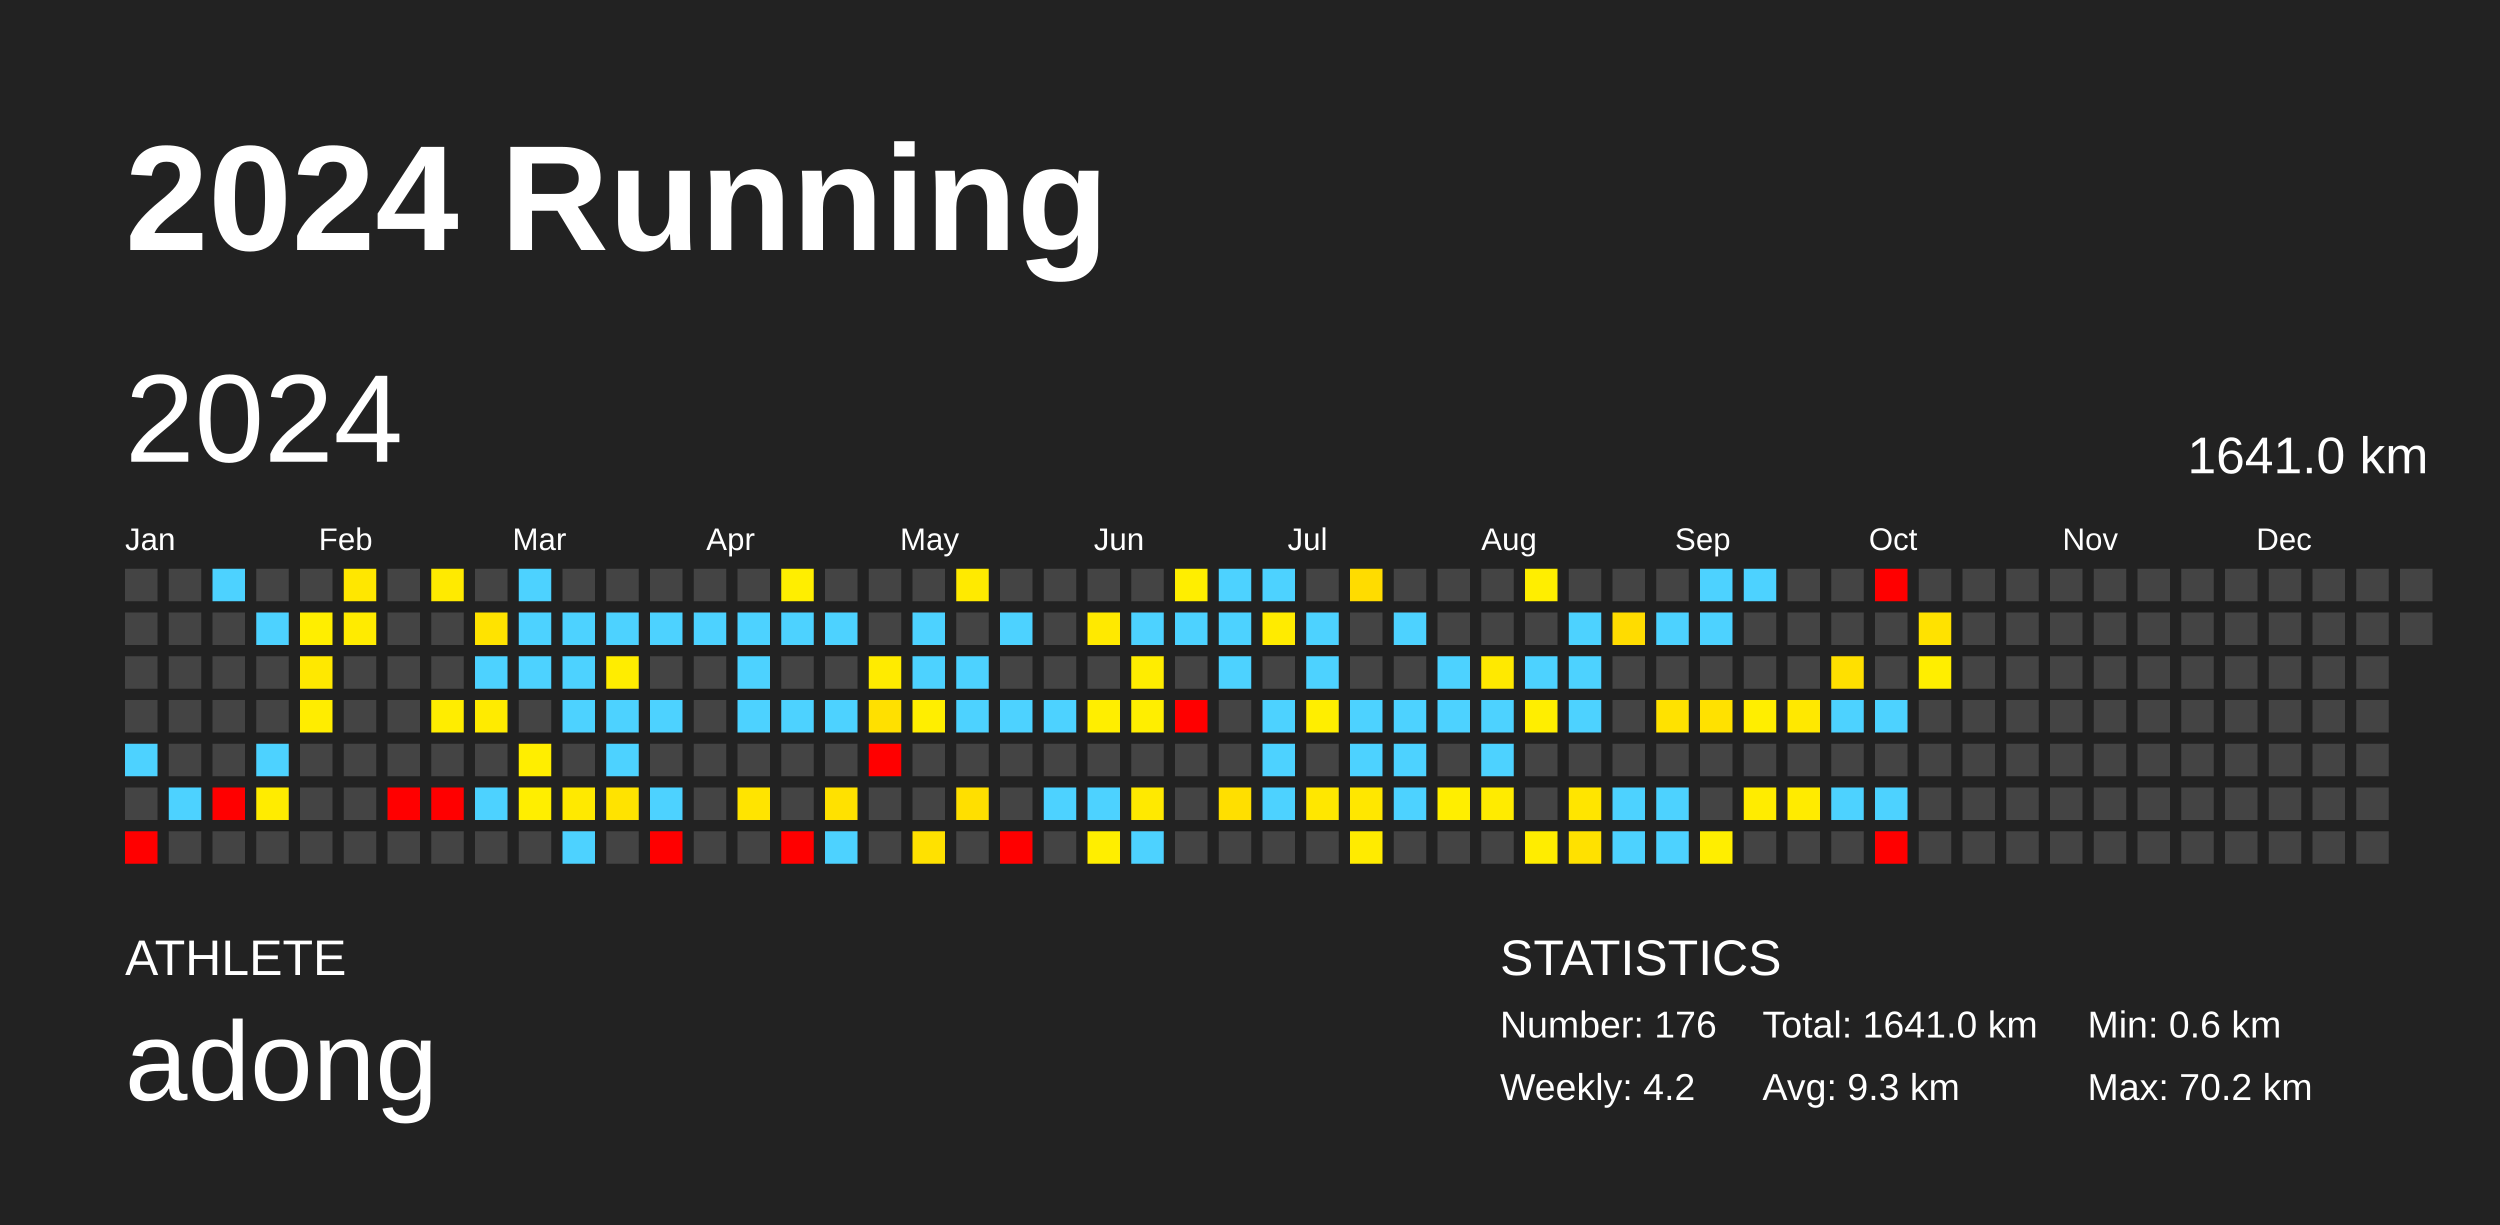
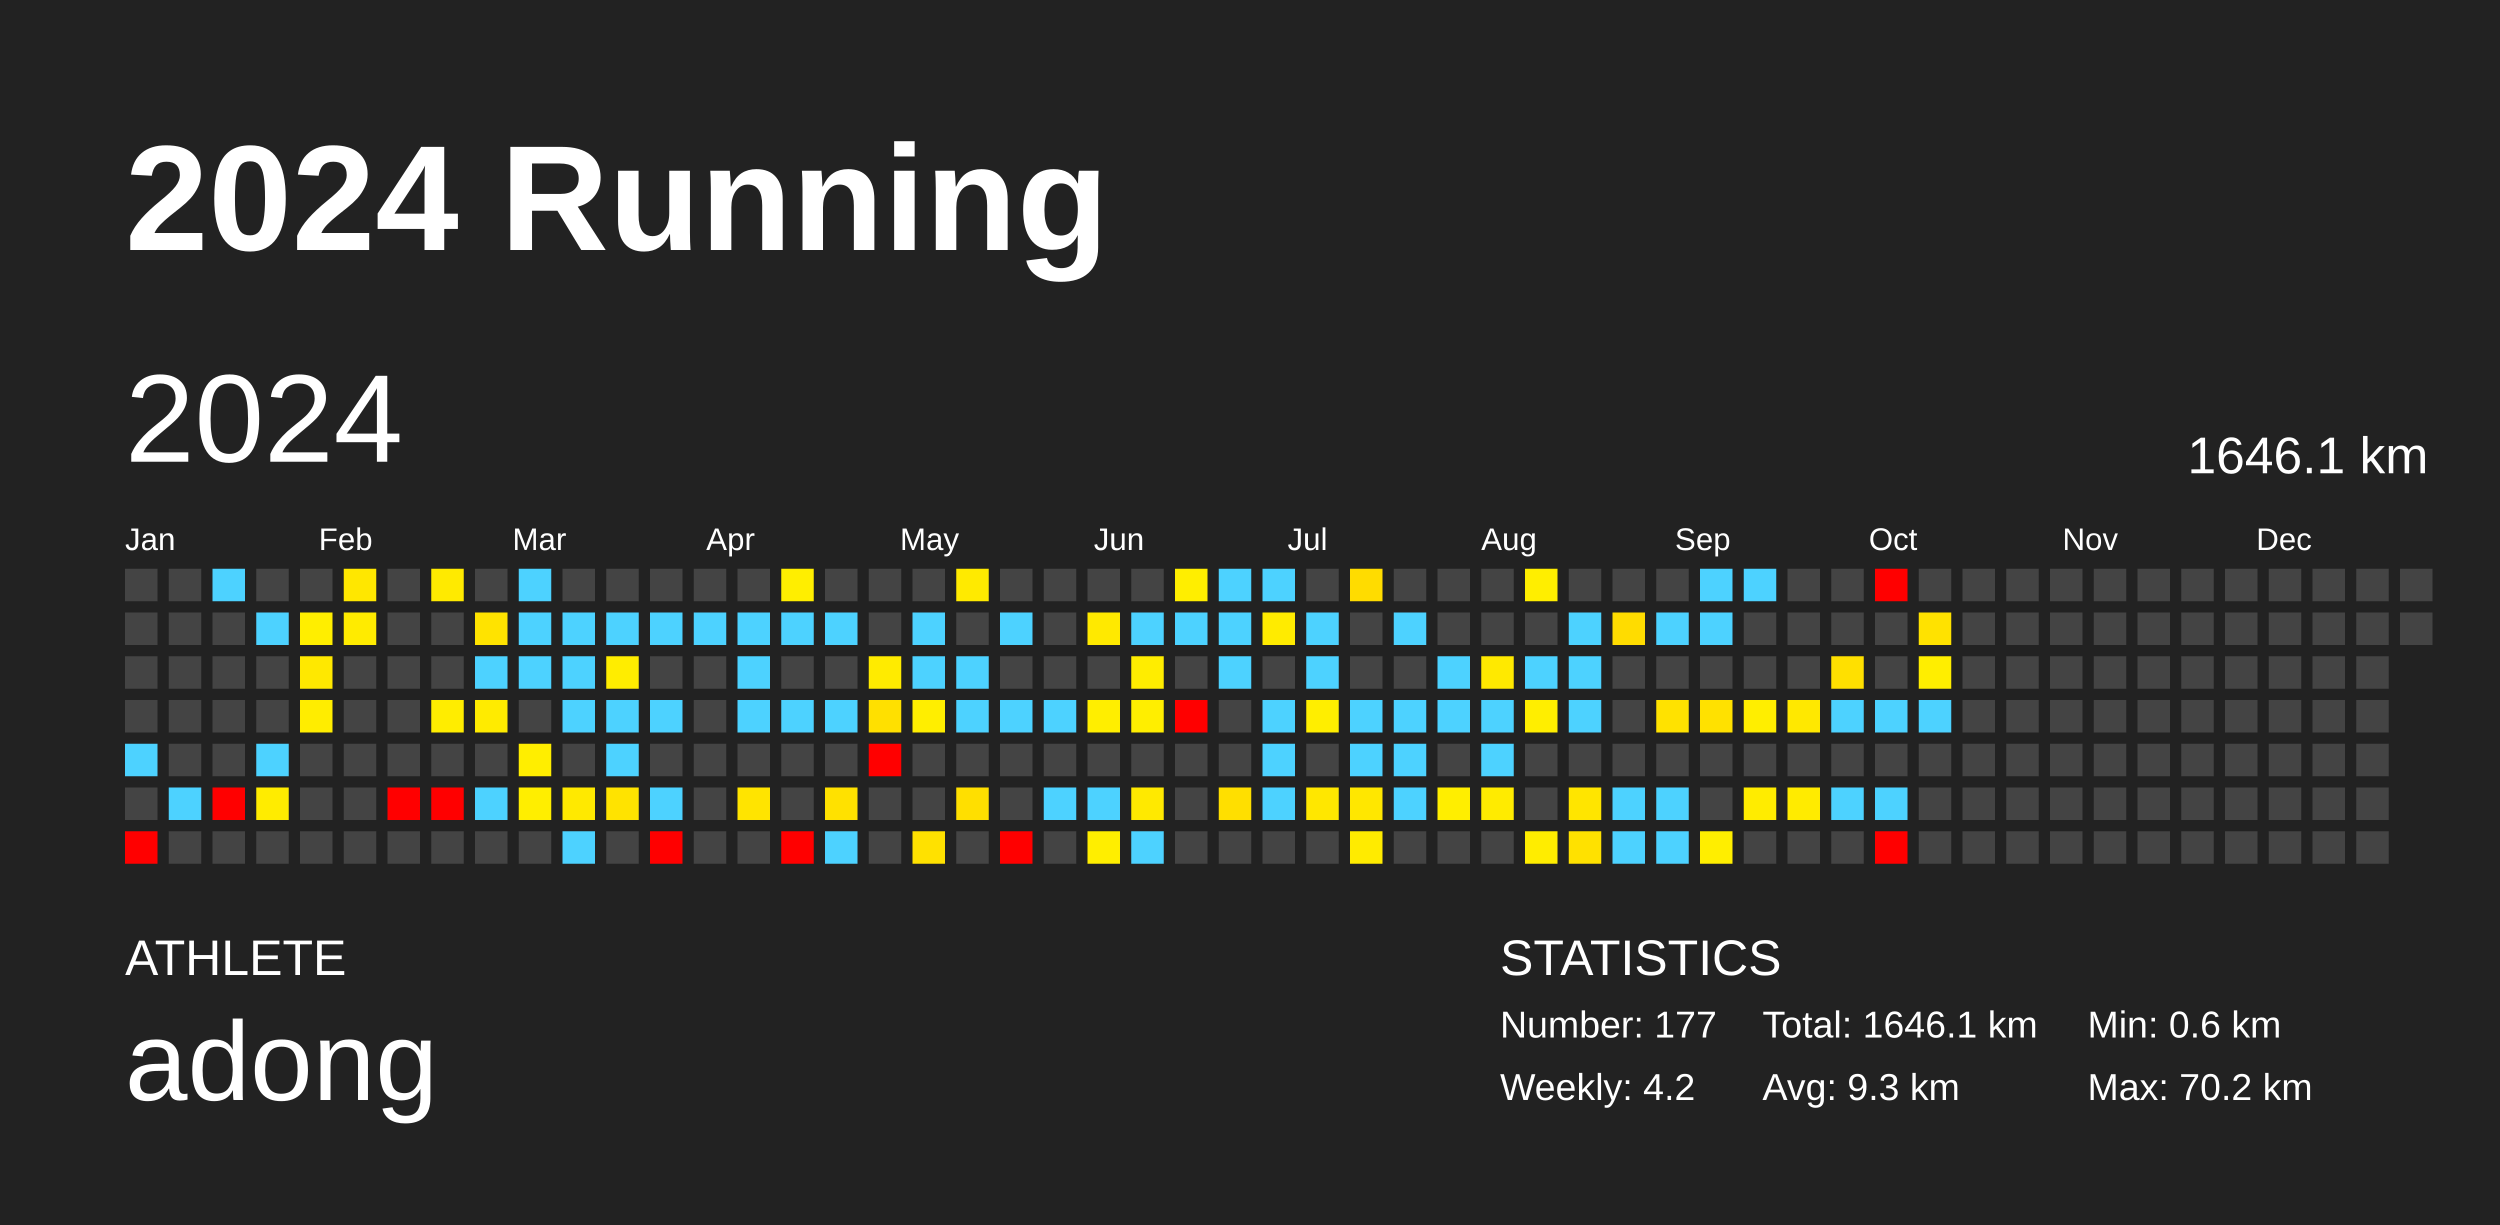
<svg xmlns="http://www.w3.org/2000/svg" baseProfile="full" height="98mm" version="1.1" viewBox="0,0,200,98" width="200mm">
  <defs />
  <rect fill="#222222" height="98" width="200" x="0" y="0" />
  <text fill="#FFFFFF" style="font-size:12px; font-family:Arial; font-weight:bold;" x="10" y="20">2024 Running</text>
  <text fill="#FFFFFF" style="font-size:4px; font-family:Arial" x="10" y="78">ATHLETE</text>
  <text fill="#FFFFFF" style="font-size:9px; font-family:Arial" x="10" y="88">adong</text>
  <text fill="#FFFFFF" style="font-size:4px; font-family:Arial" x="120" y="78">STATISTICS</text>
-   <text fill="#FFFFFF" style="font-size:3px; font-family:Arial" x="120" y="83">Number: 176</text>
+   <text fill="#FFFFFF" style="font-size:3px; font-family:Arial" x="120" y="83">Number: 177</text>
  <text fill="#FFFFFF" style="font-size:3px; font-family:Arial" x="120" y="88">Weekly: 4.2</text>
-   <text fill="#FFFFFF" style="font-size:3px; font-family:Arial" x="141" y="83">Total: 1641.0 km</text>
+   <text fill="#FFFFFF" style="font-size:3px; font-family:Arial" x="141" y="83">Total: 1646.1 km</text>
  <text fill="#FFFFFF" style="font-size:3px; font-family:Arial" x="141" y="88">Avg: 9.3 km</text>
  <text fill="#FFFFFF" style="font-size:3px; font-family:Arial" x="167" y="83">Min: 0.6 km</text>
  <text fill="#FFFFFF" style="font-size:3px; font-family:Arial" x="167" y="88">Max: 70.2 km</text>
  <text dominant-baseline="hanging" fill="#FFFFFF" style="font-size:10.0px; font-family:Arial;" x="10" y="30">2024</text>
-   <text dominant-baseline="hanging" fill="#FFFFFF" style="font-size:4.125px; font-family:Arial;" x="175" y="35">1641.0 km</text>
+   <text dominant-baseline="hanging" fill="#FFFFFF" style="font-size:4.125px; font-family:Arial;" x="175" y="35">1646.1 km</text>
  <text fill="#FFFFFF" style="font-size:2.5px; font-family:Arial" x="10.0" y="44">Jan</text>
  <text fill="#FFFFFF" style="font-size:2.5px; font-family:Arial" x="25.5" y="44">Feb</text>
  <text fill="#FFFFFF" style="font-size:2.5px; font-family:Arial" x="41.0" y="44">Mar</text>
  <text fill="#FFFFFF" style="font-size:2.5px; font-family:Arial" x="56.5" y="44">Apr</text>
  <text fill="#FFFFFF" style="font-size:2.5px; font-family:Arial" x="72.0" y="44">May</text>
  <text fill="#FFFFFF" style="font-size:2.5px; font-family:Arial" x="87.5" y="44">Jun</text>
  <text fill="#FFFFFF" style="font-size:2.5px; font-family:Arial" x="103.0" y="44">Jul</text>
  <text fill="#FFFFFF" style="font-size:2.5px; font-family:Arial" x="118.5" y="44">Aug</text>
  <text fill="#FFFFFF" style="font-size:2.5px; font-family:Arial" x="134.0" y="44">Sep</text>
  <text fill="#FFFFFF" style="font-size:2.5px; font-family:Arial" x="149.5" y="44">Oct</text>
  <text fill="#FFFFFF" style="font-size:2.5px; font-family:Arial" x="165.0" y="44">Nov</text>
  <text fill="#FFFFFF" style="font-size:2.5px; font-family:Arial" x="180.5" y="44">Dec</text>
  <rect fill="#444444" height="2.6" width="2.6" x="10.0" y="45.5" />
  <rect fill="#444444" height="2.6" width="2.6" x="10.0" y="49.0" />
  <rect fill="#444444" height="2.6" width="2.6" x="10.0" y="52.5" />
  <rect fill="#444444" height="2.6" width="2.6" x="10.0" y="56.0" />
  <rect fill="#4dd2ff" height="2.6" width="2.6" x="10.0" y="59.5" />
  <rect fill="#444444" height="2.6" width="2.6" x="10.0" y="63.0" />
  <rect fill="red" height="2.6" width="2.6" x="10.0" y="66.5" />
  <rect fill="#444444" height="2.6" width="2.6" x="13.5" y="45.5" />
  <rect fill="#444444" height="2.6" width="2.6" x="13.5" y="49.0" />
  <rect fill="#444444" height="2.6" width="2.6" x="13.5" y="52.5" />
  <rect fill="#444444" height="2.6" width="2.6" x="13.5" y="56.0" />
  <rect fill="#444444" height="2.6" width="2.6" x="13.5" y="59.5" />
  <rect fill="#4dd2ff" height="2.6" width="2.6" x="13.5" y="63.0" />
  <rect fill="#444444" height="2.6" width="2.6" x="13.5" y="66.5" />
  <rect fill="#4dd2ff" height="2.6" width="2.6" x="17.0" y="45.5" />
  <rect fill="#444444" height="2.6" width="2.6" x="17.0" y="49.0" />
  <rect fill="#444444" height="2.6" width="2.6" x="17.0" y="52.5" />
  <rect fill="#444444" height="2.6" width="2.6" x="17.0" y="56.0" />
  <rect fill="#444444" height="2.6" width="2.6" x="17.0" y="59.5" />
  <rect fill="red" height="2.6" width="2.6" x="17.0" y="63.0" />
  <rect fill="#444444" height="2.6" width="2.6" x="17.0" y="66.5" />
  <rect fill="#444444" height="2.6" width="2.6" x="20.5" y="45.5" />
  <rect fill="#4dd2ff" height="2.6" width="2.6" x="20.5" y="49.0" />
  <rect fill="#444444" height="2.6" width="2.6" x="20.5" y="52.5" />
  <rect fill="#444444" height="2.6" width="2.6" x="20.5" y="56.0" />
  <rect fill="#4dd2ff" height="2.6" width="2.6" x="20.5" y="59.5" />
  <rect fill="#ffec00" height="2.6" width="2.6" x="20.5" y="63.0" />
  <rect fill="#444444" height="2.6" width="2.6" x="20.5" y="66.5" />
  <rect fill="#444444" height="2.6" width="2.6" x="24.0" y="45.5" />
  <rect fill="#ffee00" height="2.6" width="2.6" x="24.0" y="49.0" />
  <rect fill="#ffe800" height="2.6" width="2.6" x="24.0" y="52.5" />
  <rect fill="#ffed00" height="2.6" width="2.6" x="24.0" y="56.0" />
  <rect fill="#444444" height="2.6" width="2.6" x="24.0" y="59.5" />
  <rect fill="#444444" height="2.6" width="2.6" x="24.0" y="63.0" />
  <rect fill="#444444" height="2.6" width="2.6" x="24.0" y="66.5" />
  <rect fill="#ffe700" height="2.6" width="2.6" x="27.5" y="45.5" />
  <rect fill="#ffeb00" height="2.6" width="2.6" x="27.5" y="49.0" />
  <rect fill="#444444" height="2.6" width="2.6" x="27.5" y="52.5" />
  <rect fill="#444444" height="2.6" width="2.6" x="27.5" y="56.0" />
  <rect fill="#444444" height="2.6" width="2.6" x="27.5" y="59.5" />
  <rect fill="#444444" height="2.6" width="2.6" x="27.5" y="63.0" />
  <rect fill="#444444" height="2.6" width="2.6" x="27.5" y="66.5" />
  <rect fill="#444444" height="2.6" width="2.6" x="31.0" y="45.5" />
  <rect fill="#444444" height="2.6" width="2.6" x="31.0" y="49.0" />
  <rect fill="#444444" height="2.6" width="2.6" x="31.0" y="52.5" />
  <rect fill="#444444" height="2.6" width="2.6" x="31.0" y="56.0" />
  <rect fill="#444444" height="2.6" width="2.6" x="31.0" y="59.5" />
  <rect fill="red" height="2.6" width="2.6" x="31.0" y="63.0" />
  <rect fill="#444444" height="2.6" width="2.6" x="31.0" y="66.5" />
  <rect fill="#ffea00" height="2.6" width="2.6" x="34.5" y="45.5" />
  <rect fill="#444444" height="2.6" width="2.6" x="34.5" y="49.0" />
  <rect fill="#444444" height="2.6" width="2.6" x="34.5" y="52.5" />
  <rect fill="#ffed00" height="2.6" width="2.6" x="34.5" y="56.0" />
  <rect fill="#444444" height="2.6" width="2.6" x="34.5" y="59.5" />
  <rect fill="red" height="2.6" width="2.6" x="34.5" y="63.0" />
  <rect fill="#444444" height="2.6" width="2.6" x="34.5" y="66.5" />
  <rect fill="#444444" height="2.6" width="2.6" x="38.0" y="45.5" />
  <rect fill="#ffe300" height="2.6" width="2.6" x="38.0" y="49.0" />
  <rect fill="#4dd2ff" height="2.6" width="2.6" x="38.0" y="52.5" />
  <rect fill="#ffeb00" height="2.6" width="2.6" x="38.0" y="56.0" />
  <rect fill="#444444" height="2.6" width="2.6" x="38.0" y="59.5" />
  <rect fill="#4dd2ff" height="2.6" width="2.6" x="38.0" y="63.0" />
  <rect fill="#444444" height="2.6" width="2.6" x="38.0" y="66.5" />
  <rect fill="#4dd2ff" height="2.6" width="2.6" x="41.5" y="45.5" />
  <rect fill="#4dd2ff" height="2.6" width="2.6" x="41.5" y="49.0" />
  <rect fill="#4dd2ff" height="2.6" width="2.6" x="41.5" y="52.5" />
  <rect fill="#444444" height="2.6" width="2.6" x="41.5" y="56.0" />
  <rect fill="#ffee00" height="2.6" width="2.6" x="41.5" y="59.5" />
  <rect fill="#ffee00" height="2.6" width="2.6" x="41.5" y="63.0" />
  <rect fill="#444444" height="2.6" width="2.6" x="41.5" y="66.5" />
  <rect fill="#444444" height="2.6" width="2.6" x="45.0" y="45.5" />
  <rect fill="#4dd2ff" height="2.6" width="2.6" x="45.0" y="49.0" />
  <rect fill="#4dd2ff" height="2.6" width="2.6" x="45.0" y="52.5" />
  <rect fill="#4dd2ff" height="2.6" width="2.6" x="45.0" y="56.0" />
  <rect fill="#444444" height="2.6" width="2.6" x="45.0" y="59.5" />
  <rect fill="#ffe900" height="2.6" width="2.6" x="45.0" y="63.0" />
  <rect fill="#4dd2ff" height="2.6" width="2.6" x="45.0" y="66.5" />
  <rect fill="#444444" height="2.6" width="2.6" x="48.5" y="45.5" />
  <rect fill="#4dd2ff" height="2.6" width="2.6" x="48.5" y="49.0" />
  <rect fill="#ffed00" height="2.6" width="2.6" x="48.5" y="52.5" />
  <rect fill="#4dd2ff" height="2.6" width="2.6" x="48.5" y="56.0" />
  <rect fill="#4dd2ff" height="2.6" width="2.6" x="48.5" y="59.5" />
  <rect fill="#ffe300" height="2.6" width="2.6" x="48.5" y="63.0" />
  <rect fill="#444444" height="2.6" width="2.6" x="48.5" y="66.5" />
  <rect fill="#444444" height="2.6" width="2.6" x="52.0" y="45.5" />
  <rect fill="#4dd2ff" height="2.6" width="2.6" x="52.0" y="49.0" />
  <rect fill="#444444" height="2.6" width="2.6" x="52.0" y="52.5" />
  <rect fill="#4dd2ff" height="2.6" width="2.6" x="52.0" y="56.0" />
  <rect fill="#444444" height="2.6" width="2.6" x="52.0" y="59.5" />
  <rect fill="#4dd2ff" height="2.6" width="2.6" x="52.0" y="63.0" />
  <rect fill="red" height="2.6" width="2.6" x="52.0" y="66.5" />
  <rect fill="#444444" height="2.6" width="2.6" x="55.5" y="45.5" />
  <rect fill="#4dd2ff" height="2.6" width="2.6" x="55.5" y="49.0" />
  <rect fill="#444444" height="2.6" width="2.6" x="55.5" y="52.5" />
  <rect fill="#444444" height="2.6" width="2.6" x="55.5" y="56.0" />
  <rect fill="#444444" height="2.6" width="2.6" x="55.5" y="59.5" />
  <rect fill="#444444" height="2.6" width="2.6" x="55.5" y="63.0" />
  <rect fill="#444444" height="2.6" width="2.6" x="55.5" y="66.5" />
  <rect fill="#444444" height="2.6" width="2.6" x="59.0" y="45.5" />
  <rect fill="#4dd2ff" height="2.6" width="2.6" x="59.0" y="49.0" />
  <rect fill="#4dd2ff" height="2.6" width="2.6" x="59.0" y="52.5" />
  <rect fill="#4dd2ff" height="2.6" width="2.6" x="59.0" y="56.0" />
  <rect fill="#444444" height="2.6" width="2.6" x="59.0" y="59.5" />
  <rect fill="#ffe400" height="2.6" width="2.6" x="59.0" y="63.0" />
  <rect fill="#444444" height="2.6" width="2.6" x="59.0" y="66.5" />
  <rect fill="#ffee00" height="2.6" width="2.6" x="62.5" y="45.5" />
  <rect fill="#4dd2ff" height="2.6" width="2.6" x="62.5" y="49.0" />
  <rect fill="#444444" height="2.6" width="2.6" x="62.5" y="52.5" />
  <rect fill="#4dd2ff" height="2.6" width="2.6" x="62.5" y="56.0" />
  <rect fill="#444444" height="2.6" width="2.6" x="62.5" y="59.5" />
  <rect fill="#444444" height="2.6" width="2.6" x="62.5" y="63.0" />
  <rect fill="red" height="2.6" width="2.6" x="62.5" y="66.5" />
  <rect fill="#444444" height="2.6" width="2.6" x="66.0" y="45.5" />
  <rect fill="#4dd2ff" height="2.6" width="2.6" x="66.0" y="49.0" />
  <rect fill="#444444" height="2.6" width="2.6" x="66.0" y="52.5" />
  <rect fill="#4dd2ff" height="2.6" width="2.6" x="66.0" y="56.0" />
  <rect fill="#444444" height="2.6" width="2.6" x="66.0" y="59.5" />
  <rect fill="#ffe100" height="2.6" width="2.6" x="66.0" y="63.0" />
  <rect fill="#4dd2ff" height="2.6" width="2.6" x="66.0" y="66.5" />
  <rect fill="#444444" height="2.6" width="2.6" x="69.5" y="45.5" />
  <rect fill="#444444" height="2.6" width="2.6" x="69.5" y="49.0" />
  <rect fill="#ffeb00" height="2.6" width="2.6" x="69.5" y="52.5" />
  <rect fill="#ffe000" height="2.6" width="2.6" x="69.5" y="56.0" />
  <rect fill="red" height="2.6" width="2.6" x="69.5" y="59.5" />
  <rect fill="#444444" height="2.6" width="2.6" x="69.5" y="63.0" />
  <rect fill="#444444" height="2.6" width="2.6" x="69.5" y="66.5" />
  <rect fill="#444444" height="2.6" width="2.6" x="73.0" y="45.5" />
  <rect fill="#4dd2ff" height="2.6" width="2.6" x="73.0" y="49.0" />
  <rect fill="#4dd2ff" height="2.6" width="2.6" x="73.0" y="52.5" />
  <rect fill="#ffee00" height="2.6" width="2.6" x="73.0" y="56.0" />
  <rect fill="#444444" height="2.6" width="2.6" x="73.0" y="59.5" />
  <rect fill="#444444" height="2.6" width="2.6" x="73.0" y="63.0" />
  <rect fill="#ffe100" height="2.6" width="2.6" x="73.0" y="66.5" />
  <rect fill="#ffea00" height="2.6" width="2.6" x="76.5" y="45.5" />
  <rect fill="#444444" height="2.6" width="2.6" x="76.5" y="49.0" />
  <rect fill="#4dd2ff" height="2.6" width="2.6" x="76.5" y="52.5" />
  <rect fill="#4dd2ff" height="2.6" width="2.6" x="76.5" y="56.0" />
  <rect fill="#444444" height="2.6" width="2.6" x="76.5" y="59.5" />
  <rect fill="#ffdf00" height="2.6" width="2.6" x="76.5" y="63.0" />
  <rect fill="#444444" height="2.6" width="2.6" x="76.5" y="66.5" />
  <rect fill="#444444" height="2.6" width="2.6" x="80.0" y="45.5" />
  <rect fill="#4dd2ff" height="2.6" width="2.6" x="80.0" y="49.0" />
  <rect fill="#444444" height="2.6" width="2.6" x="80.0" y="52.5" />
  <rect fill="#4dd2ff" height="2.6" width="2.6" x="80.0" y="56.0" />
  <rect fill="#444444" height="2.6" width="2.6" x="80.0" y="59.5" />
  <rect fill="#444444" height="2.6" width="2.6" x="80.0" y="63.0" />
  <rect fill="red" height="2.6" width="2.6" x="80.0" y="66.5" />
  <rect fill="#444444" height="2.6" width="2.6" x="83.5" y="45.5" />
  <rect fill="#444444" height="2.6" width="2.6" x="83.5" y="49.0" />
  <rect fill="#444444" height="2.6" width="2.6" x="83.5" y="52.5" />
  <rect fill="#4dd2ff" height="2.6" width="2.6" x="83.5" y="56.0" />
  <rect fill="#444444" height="2.6" width="2.6" x="83.5" y="59.5" />
  <rect fill="#4dd2ff" height="2.6" width="2.6" x="83.5" y="63.0" />
  <rect fill="#444444" height="2.6" width="2.6" x="83.5" y="66.5" />
  <rect fill="#444444" height="2.6" width="2.6" x="87.0" y="45.5" />
  <rect fill="#ffe900" height="2.6" width="2.6" x="87.0" y="49.0" />
  <rect fill="#444444" height="2.6" width="2.6" x="87.0" y="52.5" />
  <rect fill="#ffee00" height="2.6" width="2.6" x="87.0" y="56.0" />
  <rect fill="#444444" height="2.6" width="2.6" x="87.0" y="59.5" />
  <rect fill="#4dd2ff" height="2.6" width="2.6" x="87.0" y="63.0" />
  <rect fill="#ffee00" height="2.6" width="2.6" x="87.0" y="66.5" />
  <rect fill="#444444" height="2.6" width="2.6" x="90.5" y="45.5" />
  <rect fill="#4dd2ff" height="2.6" width="2.6" x="90.5" y="49.0" />
  <rect fill="#ffed00" height="2.6" width="2.6" x="90.5" y="52.5" />
  <rect fill="#ffee00" height="2.6" width="2.6" x="90.5" y="56.0" />
  <rect fill="#444444" height="2.6" width="2.6" x="90.5" y="59.5" />
  <rect fill="#ffe900" height="2.6" width="2.6" x="90.5" y="63.0" />
  <rect fill="#4dd2ff" height="2.6" width="2.6" x="90.5" y="66.5" />
  <rect fill="#ffee00" height="2.6" width="2.6" x="94.0" y="45.5" />
  <rect fill="#4dd2ff" height="2.6" width="2.6" x="94.0" y="49.0" />
  <rect fill="#444444" height="2.6" width="2.6" x="94.0" y="52.5" />
  <rect fill="red" height="2.6" width="2.6" x="94.0" y="56.0" />
  <rect fill="#444444" height="2.6" width="2.6" x="94.0" y="59.5" />
  <rect fill="#444444" height="2.6" width="2.6" x="94.0" y="63.0" />
  <rect fill="#444444" height="2.6" width="2.6" x="94.0" y="66.5" />
  <rect fill="#4dd2ff" height="2.6" width="2.6" x="97.5" y="45.5" />
  <rect fill="#4dd2ff" height="2.6" width="2.6" x="97.5" y="49.0" />
  <rect fill="#4dd2ff" height="2.6" width="2.6" x="97.5" y="52.5" />
  <rect fill="#444444" height="2.6" width="2.6" x="97.5" y="56.0" />
  <rect fill="#444444" height="2.6" width="2.6" x="97.5" y="59.5" />
  <rect fill="#ffdf00" height="2.6" width="2.6" x="97.5" y="63.0" />
  <rect fill="#444444" height="2.6" width="2.6" x="97.5" y="66.5" />
  <rect fill="#4dd2ff" height="2.6" width="2.6" x="101.0" y="45.5" />
  <rect fill="#ffeb00" height="2.6" width="2.6" x="101.0" y="49.0" />
  <rect fill="#444444" height="2.6" width="2.6" x="101.0" y="52.5" />
  <rect fill="#4dd2ff" height="2.6" width="2.6" x="101.0" y="56.0" />
  <rect fill="#4dd2ff" height="2.6" width="2.6" x="101.0" y="59.5" />
  <rect fill="#4dd2ff" height="2.6" width="2.6" x="101.0" y="63.0" />
  <rect fill="#444444" height="2.6" width="2.6" x="101.0" y="66.5" />
  <rect fill="#444444" height="2.6" width="2.6" x="104.5" y="45.5" />
  <rect fill="#4dd2ff" height="2.6" width="2.6" x="104.5" y="49.0" />
  <rect fill="#4dd2ff" height="2.6" width="2.6" x="104.5" y="52.5" />
  <rect fill="#ffee00" height="2.6" width="2.6" x="104.5" y="56.0" />
  <rect fill="#444444" height="2.6" width="2.6" x="104.5" y="59.5" />
  <rect fill="#ffe700" height="2.6" width="2.6" x="104.5" y="63.0" />
  <rect fill="#444444" height="2.6" width="2.6" x="104.5" y="66.5" />
  <rect fill="#ffdc00" height="2.6" width="2.6" x="108.0" y="45.5" />
  <rect fill="#444444" height="2.6" width="2.6" x="108.0" y="49.0" />
  <rect fill="#444444" height="2.6" width="2.6" x="108.0" y="52.5" />
  <rect fill="#4dd2ff" height="2.6" width="2.6" x="108.0" y="56.0" />
  <rect fill="#4dd2ff" height="2.6" width="2.6" x="108.0" y="59.5" />
  <rect fill="#ffe700" height="2.6" width="2.6" x="108.0" y="63.0" />
  <rect fill="#ffeb00" height="2.6" width="2.6" x="108.0" y="66.5" />
  <rect fill="#444444" height="2.6" width="2.6" x="111.5" y="45.5" />
  <rect fill="#4dd2ff" height="2.6" width="2.6" x="111.5" y="49.0" />
  <rect fill="#444444" height="2.6" width="2.6" x="111.5" y="52.5" />
  <rect fill="#4dd2ff" height="2.6" width="2.6" x="111.5" y="56.0" />
  <rect fill="#4dd2ff" height="2.6" width="2.6" x="111.5" y="59.5" />
  <rect fill="#4dd2ff" height="2.6" width="2.6" x="111.5" y="63.0" />
  <rect fill="#444444" height="2.6" width="2.6" x="111.5" y="66.5" />
  <rect fill="#444444" height="2.6" width="2.6" x="115.0" y="45.5" />
  <rect fill="#444444" height="2.6" width="2.6" x="115.0" y="49.0" />
  <rect fill="#4dd2ff" height="2.6" width="2.6" x="115.0" y="52.5" />
  <rect fill="#4dd2ff" height="2.6" width="2.6" x="115.0" y="56.0" />
  <rect fill="#444444" height="2.6" width="2.6" x="115.0" y="59.5" />
  <rect fill="#ffee00" height="2.6" width="2.6" x="115.0" y="63.0" />
  <rect fill="#444444" height="2.6" width="2.6" x="115.0" y="66.5" />
  <rect fill="#444444" height="2.6" width="2.6" x="118.5" y="45.5" />
  <rect fill="#444444" height="2.6" width="2.6" x="118.5" y="49.0" />
  <rect fill="#ffe900" height="2.6" width="2.6" x="118.5" y="52.5" />
  <rect fill="#4dd2ff" height="2.6" width="2.6" x="118.5" y="56.0" />
  <rect fill="#4dd2ff" height="2.6" width="2.6" x="118.5" y="59.5" />
  <rect fill="#ffeb00" height="2.6" width="2.6" x="118.5" y="63.0" />
  <rect fill="#444444" height="2.6" width="2.6" x="118.5" y="66.5" />
  <rect fill="#ffee00" height="2.6" width="2.6" x="122.0" y="45.5" />
  <rect fill="#444444" height="2.6" width="2.6" x="122.0" y="49.0" />
  <rect fill="#4dd2ff" height="2.6" width="2.6" x="122.0" y="52.5" />
  <rect fill="#ffee00" height="2.6" width="2.6" x="122.0" y="56.0" />
  <rect fill="#444444" height="2.6" width="2.6" x="122.0" y="59.5" />
  <rect fill="#444444" height="2.6" width="2.6" x="122.0" y="63.0" />
  <rect fill="#ffed00" height="2.6" width="2.6" x="122.0" y="66.5" />
  <rect fill="#444444" height="2.6" width="2.6" x="125.5" y="45.5" />
  <rect fill="#4dd2ff" height="2.6" width="2.6" x="125.5" y="49.0" />
  <rect fill="#4dd2ff" height="2.6" width="2.6" x="125.5" y="52.5" />
  <rect fill="#4dd2ff" height="2.6" width="2.6" x="125.5" y="56.0" />
  <rect fill="#444444" height="2.6" width="2.6" x="125.5" y="59.5" />
  <rect fill="#ffe500" height="2.6" width="2.6" x="125.5" y="63.0" />
  <rect fill="#ffe100" height="2.6" width="2.6" x="125.5" y="66.5" />
  <rect fill="#444444" height="2.6" width="2.6" x="129.0" y="45.5" />
  <rect fill="#ffdc00" height="2.6" width="2.6" x="129.0" y="49.0" />
  <rect fill="#444444" height="2.6" width="2.6" x="129.0" y="52.5" />
  <rect fill="#444444" height="2.6" width="2.6" x="129.0" y="56.0" />
  <rect fill="#444444" height="2.6" width="2.6" x="129.0" y="59.5" />
  <rect fill="#4dd2ff" height="2.6" width="2.6" x="129.0" y="63.0" />
  <rect fill="#4dd2ff" height="2.6" width="2.6" x="129.0" y="66.5" />
  <rect fill="#444444" height="2.6" width="2.6" x="132.5" y="45.5" />
  <rect fill="#4dd2ff" height="2.6" width="2.6" x="132.5" y="49.0" />
  <rect fill="#444444" height="2.6" width="2.6" x="132.5" y="52.5" />
  <rect fill="#ffe200" height="2.6" width="2.6" x="132.5" y="56.0" />
  <rect fill="#444444" height="2.6" width="2.6" x="132.5" y="59.5" />
  <rect fill="#4dd2ff" height="2.6" width="2.6" x="132.5" y="63.0" />
  <rect fill="#4dd2ff" height="2.6" width="2.6" x="132.5" y="66.5" />
  <rect fill="#4dd2ff" height="2.6" width="2.6" x="136.0" y="45.5" />
  <rect fill="#4dd2ff" height="2.6" width="2.6" x="136.0" y="49.0" />
  <rect fill="#444444" height="2.6" width="2.6" x="136.0" y="52.5" />
  <rect fill="#ffe100" height="2.6" width="2.6" x="136.0" y="56.0" />
  <rect fill="#444444" height="2.6" width="2.6" x="136.0" y="59.5" />
  <rect fill="#444444" height="2.6" width="2.6" x="136.0" y="63.0" />
  <rect fill="#ffee00" height="2.6" width="2.6" x="136.0" y="66.5" />
  <rect fill="#4dd2ff" height="2.6" width="2.6" x="139.5" y="45.5" />
  <rect fill="#444444" height="2.6" width="2.6" x="139.5" y="49.0" />
  <rect fill="#444444" height="2.6" width="2.6" x="139.5" y="52.5" />
  <rect fill="#ffee00" height="2.6" width="2.6" x="139.5" y="56.0" />
  <rect fill="#444444" height="2.6" width="2.6" x="139.5" y="59.5" />
  <rect fill="#ffec00" height="2.6" width="2.6" x="139.5" y="63.0" />
  <rect fill="#444444" height="2.6" width="2.6" x="139.5" y="66.5" />
  <rect fill="#444444" height="2.6" width="2.6" x="143.0" y="45.5" />
  <rect fill="#444444" height="2.6" width="2.6" x="143.0" y="49.0" />
  <rect fill="#444444" height="2.6" width="2.6" x="143.0" y="52.5" />
  <rect fill="#ffe800" height="2.6" width="2.6" x="143.0" y="56.0" />
  <rect fill="#444444" height="2.6" width="2.6" x="143.0" y="59.5" />
  <rect fill="#ffeb00" height="2.6" width="2.6" x="143.0" y="63.0" />
  <rect fill="#444444" height="2.6" width="2.6" x="143.0" y="66.5" />
  <rect fill="#444444" height="2.6" width="2.6" x="146.5" y="45.5" />
  <rect fill="#444444" height="2.6" width="2.6" x="146.5" y="49.0" />
  <rect fill="#ffe000" height="2.6" width="2.6" x="146.5" y="52.5" />
  <rect fill="#4dd2ff" height="2.6" width="2.6" x="146.5" y="56.0" />
  <rect fill="#444444" height="2.6" width="2.6" x="146.5" y="59.5" />
  <rect fill="#4dd2ff" height="2.6" width="2.6" x="146.5" y="63.0" />
  <rect fill="#444444" height="2.6" width="2.6" x="146.5" y="66.5" />
  <rect fill="red" height="2.6" width="2.6" x="150.0" y="45.5" />
  <rect fill="#444444" height="2.6" width="2.6" x="150.0" y="49.0" />
  <rect fill="#444444" height="2.6" width="2.6" x="150.0" y="52.5" />
  <rect fill="#4dd2ff" height="2.6" width="2.6" x="150.0" y="56.0" />
  <rect fill="#444444" height="2.6" width="2.6" x="150.0" y="59.5" />
  <rect fill="#4dd2ff" height="2.6" width="2.6" x="150.0" y="63.0" />
  <rect fill="red" height="2.6" width="2.6" x="150.0" y="66.5" />
  <rect fill="#444444" height="2.6" width="2.6" x="153.5" y="45.5" />
  <rect fill="#ffe200" height="2.6" width="2.6" x="153.5" y="49.0" />
  <rect fill="#ffee00" height="2.6" width="2.6" x="153.5" y="52.5" />
-   <rect fill="#444444" height="2.6" width="2.6" x="153.5" y="56.0" />
+   <rect fill="#4dd2ff" height="2.6" width="2.6" x="153.5" y="56.0" />
  <rect fill="#444444" height="2.6" width="2.6" x="153.5" y="59.5" />
  <rect fill="#444444" height="2.6" width="2.6" x="153.5" y="63.0" />
  <rect fill="#444444" height="2.6" width="2.6" x="153.5" y="66.5" />
  <rect fill="#444444" height="2.6" width="2.6" x="157.0" y="45.5" />
  <rect fill="#444444" height="2.6" width="2.6" x="157.0" y="49.0" />
  <rect fill="#444444" height="2.6" width="2.6" x="157.0" y="52.5" />
  <rect fill="#444444" height="2.6" width="2.6" x="157.0" y="56.0" />
  <rect fill="#444444" height="2.6" width="2.6" x="157.0" y="59.5" />
  <rect fill="#444444" height="2.6" width="2.6" x="157.0" y="63.0" />
  <rect fill="#444444" height="2.6" width="2.6" x="157.0" y="66.5" />
  <rect fill="#444444" height="2.6" width="2.6" x="160.5" y="45.5" />
  <rect fill="#444444" height="2.6" width="2.6" x="160.5" y="49.0" />
  <rect fill="#444444" height="2.6" width="2.6" x="160.5" y="52.5" />
  <rect fill="#444444" height="2.6" width="2.6" x="160.5" y="56.0" />
  <rect fill="#444444" height="2.6" width="2.6" x="160.5" y="59.5" />
  <rect fill="#444444" height="2.6" width="2.6" x="160.5" y="63.0" />
  <rect fill="#444444" height="2.6" width="2.6" x="160.5" y="66.5" />
  <rect fill="#444444" height="2.6" width="2.6" x="164.0" y="45.5" />
  <rect fill="#444444" height="2.6" width="2.6" x="164.0" y="49.0" />
  <rect fill="#444444" height="2.6" width="2.6" x="164.0" y="52.5" />
  <rect fill="#444444" height="2.6" width="2.6" x="164.0" y="56.0" />
  <rect fill="#444444" height="2.6" width="2.6" x="164.0" y="59.5" />
  <rect fill="#444444" height="2.6" width="2.6" x="164.0" y="63.0" />
  <rect fill="#444444" height="2.6" width="2.6" x="164.0" y="66.5" />
  <rect fill="#444444" height="2.6" width="2.6" x="167.5" y="45.5" />
  <rect fill="#444444" height="2.6" width="2.6" x="167.5" y="49.0" />
  <rect fill="#444444" height="2.6" width="2.6" x="167.5" y="52.5" />
  <rect fill="#444444" height="2.6" width="2.6" x="167.5" y="56.0" />
  <rect fill="#444444" height="2.6" width="2.6" x="167.5" y="59.5" />
  <rect fill="#444444" height="2.6" width="2.6" x="167.5" y="63.0" />
  <rect fill="#444444" height="2.6" width="2.6" x="167.5" y="66.5" />
  <rect fill="#444444" height="2.6" width="2.6" x="171.0" y="45.5" />
  <rect fill="#444444" height="2.6" width="2.6" x="171.0" y="49.0" />
  <rect fill="#444444" height="2.6" width="2.6" x="171.0" y="52.5" />
  <rect fill="#444444" height="2.6" width="2.6" x="171.0" y="56.0" />
  <rect fill="#444444" height="2.6" width="2.6" x="171.0" y="59.5" />
  <rect fill="#444444" height="2.6" width="2.6" x="171.0" y="63.0" />
  <rect fill="#444444" height="2.6" width="2.6" x="171.0" y="66.5" />
  <rect fill="#444444" height="2.6" width="2.6" x="174.5" y="45.5" />
  <rect fill="#444444" height="2.6" width="2.6" x="174.5" y="49.0" />
  <rect fill="#444444" height="2.6" width="2.6" x="174.5" y="52.5" />
  <rect fill="#444444" height="2.6" width="2.6" x="174.5" y="56.0" />
  <rect fill="#444444" height="2.6" width="2.6" x="174.5" y="59.5" />
  <rect fill="#444444" height="2.6" width="2.6" x="174.5" y="63.0" />
  <rect fill="#444444" height="2.6" width="2.6" x="174.5" y="66.5" />
  <rect fill="#444444" height="2.6" width="2.6" x="178.0" y="45.5" />
  <rect fill="#444444" height="2.6" width="2.6" x="178.0" y="49.0" />
  <rect fill="#444444" height="2.6" width="2.6" x="178.0" y="52.5" />
  <rect fill="#444444" height="2.6" width="2.6" x="178.0" y="56.0" />
  <rect fill="#444444" height="2.6" width="2.6" x="178.0" y="59.5" />
  <rect fill="#444444" height="2.6" width="2.6" x="178.0" y="63.0" />
  <rect fill="#444444" height="2.6" width="2.6" x="178.0" y="66.5" />
  <rect fill="#444444" height="2.6" width="2.6" x="181.5" y="45.5" />
  <rect fill="#444444" height="2.6" width="2.6" x="181.5" y="49.0" />
  <rect fill="#444444" height="2.6" width="2.6" x="181.5" y="52.5" />
  <rect fill="#444444" height="2.6" width="2.6" x="181.5" y="56.0" />
  <rect fill="#444444" height="2.6" width="2.6" x="181.5" y="59.5" />
  <rect fill="#444444" height="2.6" width="2.6" x="181.5" y="63.0" />
  <rect fill="#444444" height="2.6" width="2.6" x="181.5" y="66.5" />
  <rect fill="#444444" height="2.6" width="2.6" x="185.0" y="45.5" />
  <rect fill="#444444" height="2.6" width="2.6" x="185.0" y="49.0" />
  <rect fill="#444444" height="2.6" width="2.6" x="185.0" y="52.5" />
  <rect fill="#444444" height="2.6" width="2.6" x="185.0" y="56.0" />
  <rect fill="#444444" height="2.6" width="2.6" x="185.0" y="59.5" />
  <rect fill="#444444" height="2.6" width="2.6" x="185.0" y="63.0" />
  <rect fill="#444444" height="2.6" width="2.6" x="185.0" y="66.5" />
  <rect fill="#444444" height="2.6" width="2.6" x="188.5" y="45.5" />
  <rect fill="#444444" height="2.6" width="2.6" x="188.5" y="49.0" />
  <rect fill="#444444" height="2.6" width="2.6" x="188.5" y="52.5" />
  <rect fill="#444444" height="2.6" width="2.6" x="188.5" y="56.0" />
  <rect fill="#444444" height="2.6" width="2.6" x="188.5" y="59.5" />
  <rect fill="#444444" height="2.6" width="2.6" x="188.5" y="63.0" />
  <rect fill="#444444" height="2.6" width="2.6" x="188.5" y="66.5" />
  <rect fill="#444444" height="2.6" width="2.6" x="192.0" y="45.5" />
  <rect fill="#444444" height="2.6" width="2.6" x="192.0" y="49.0" />
</svg>
